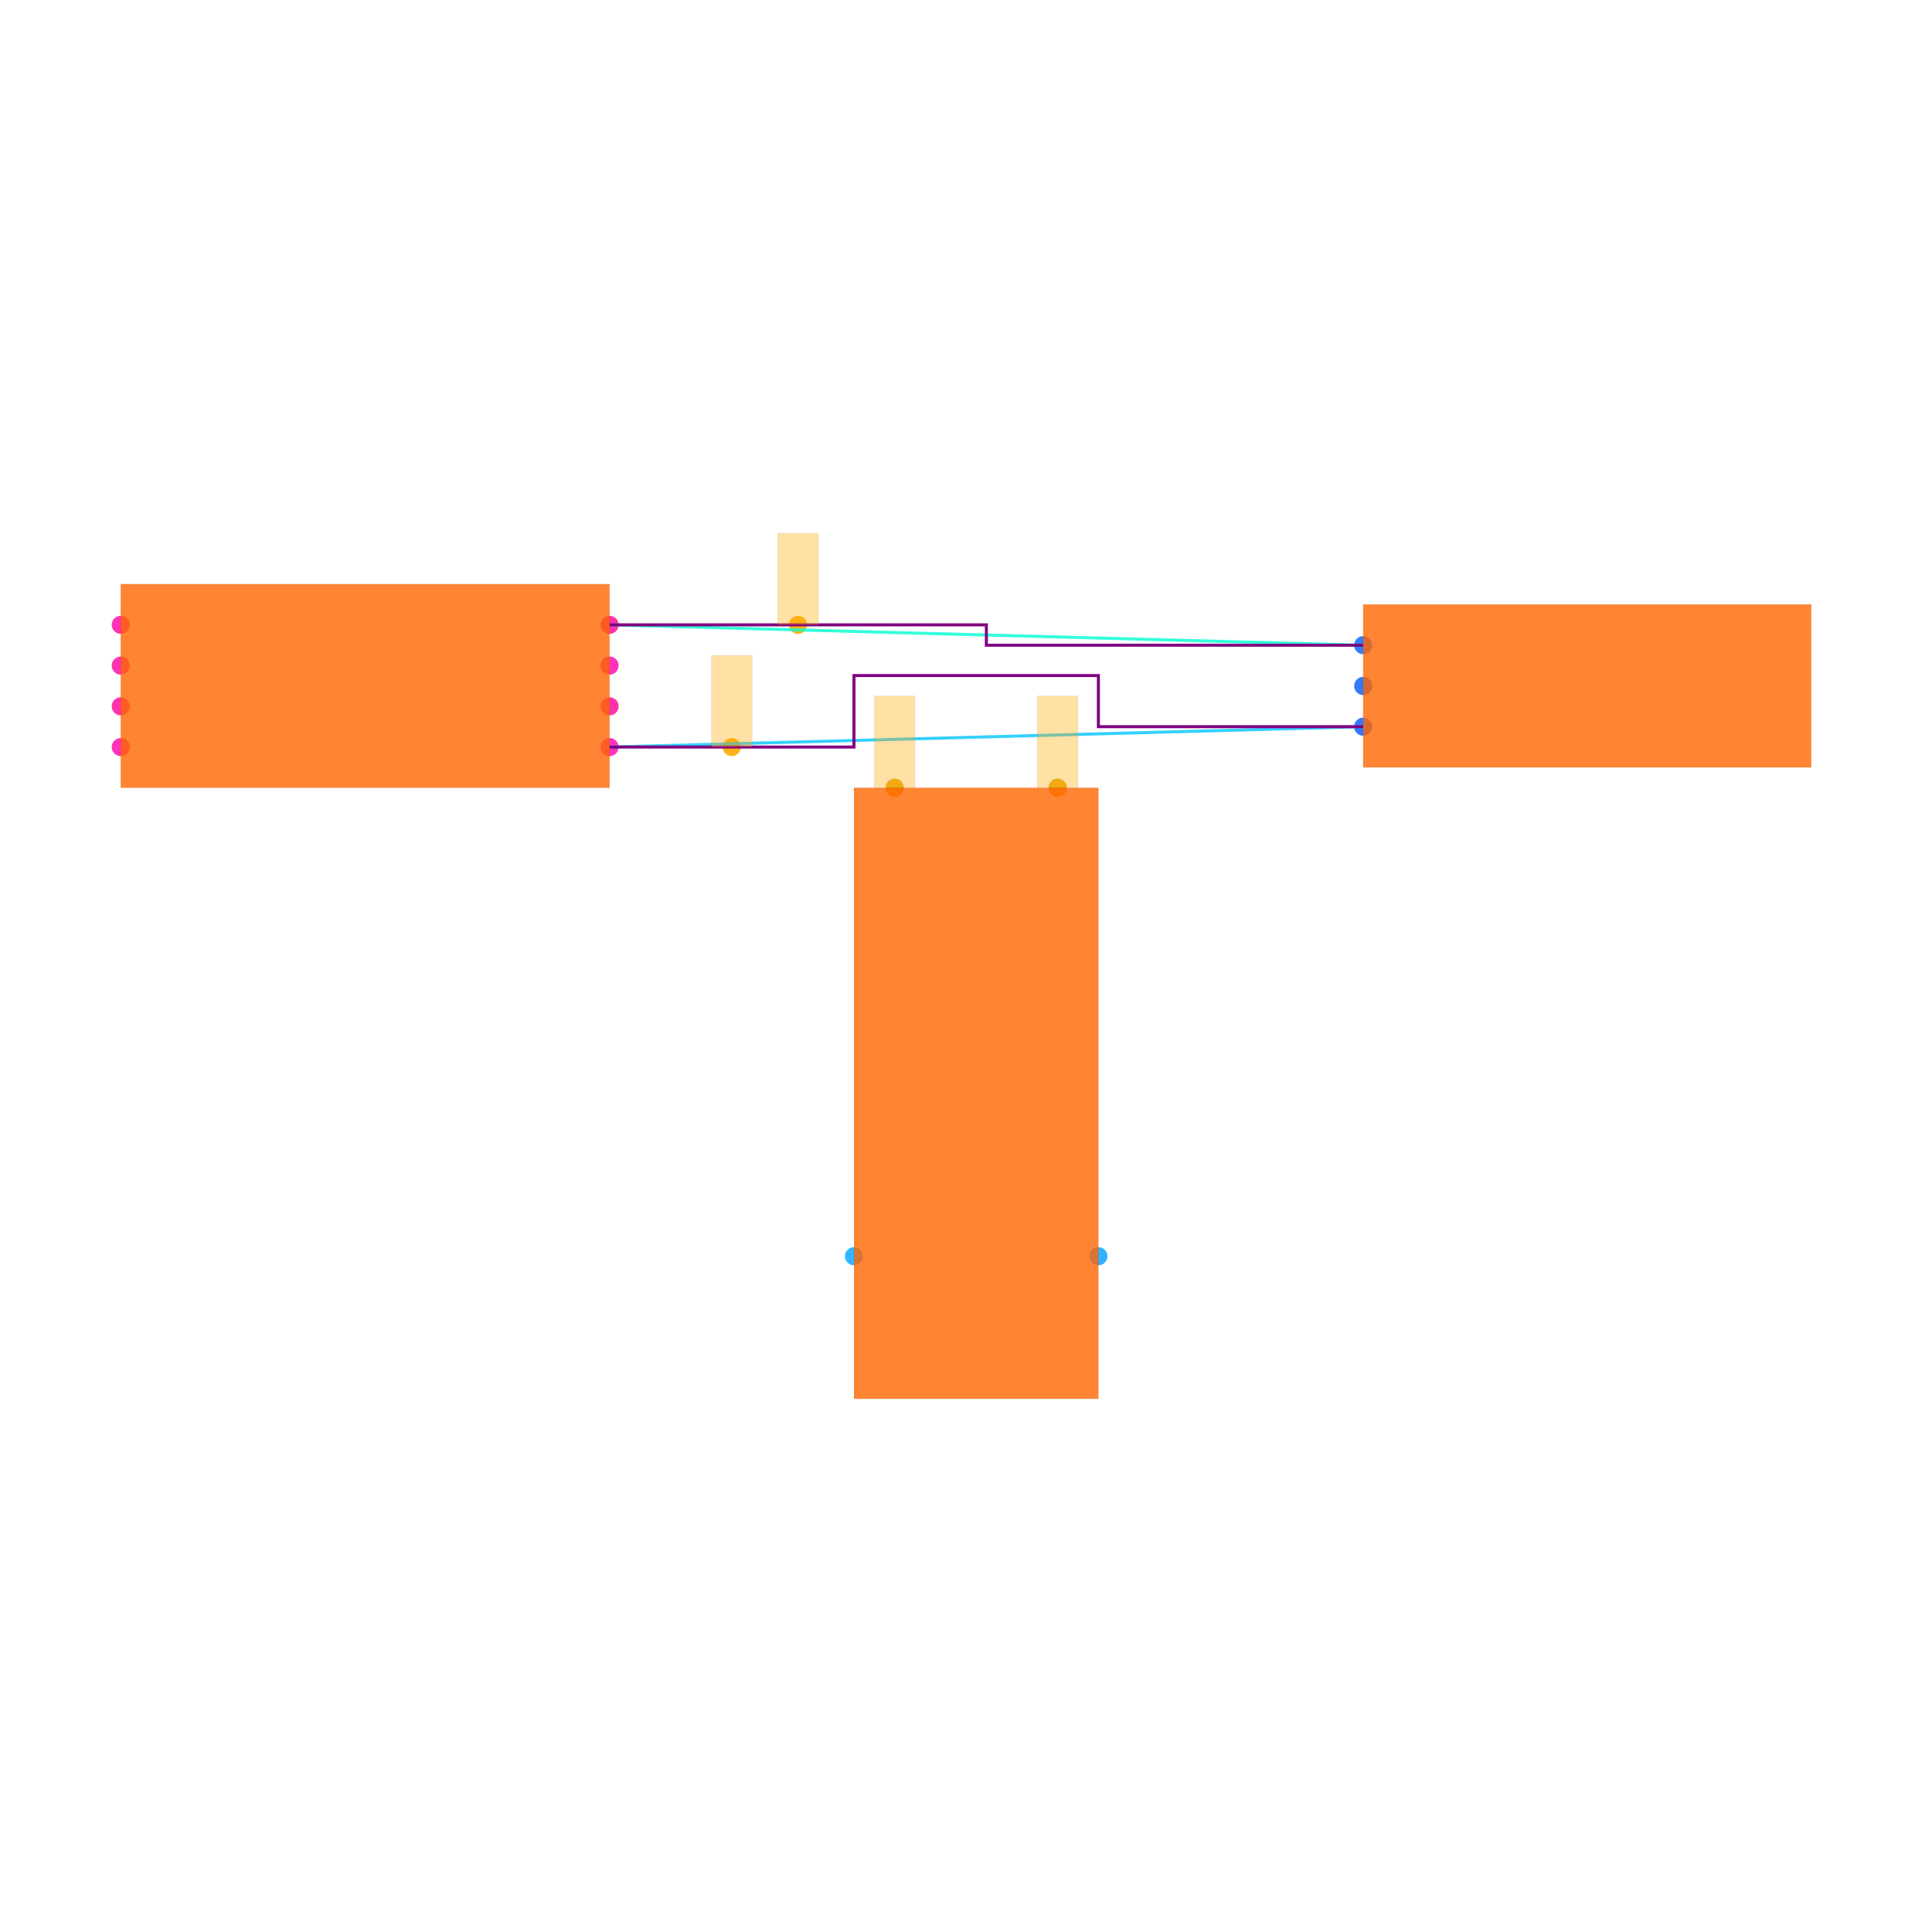
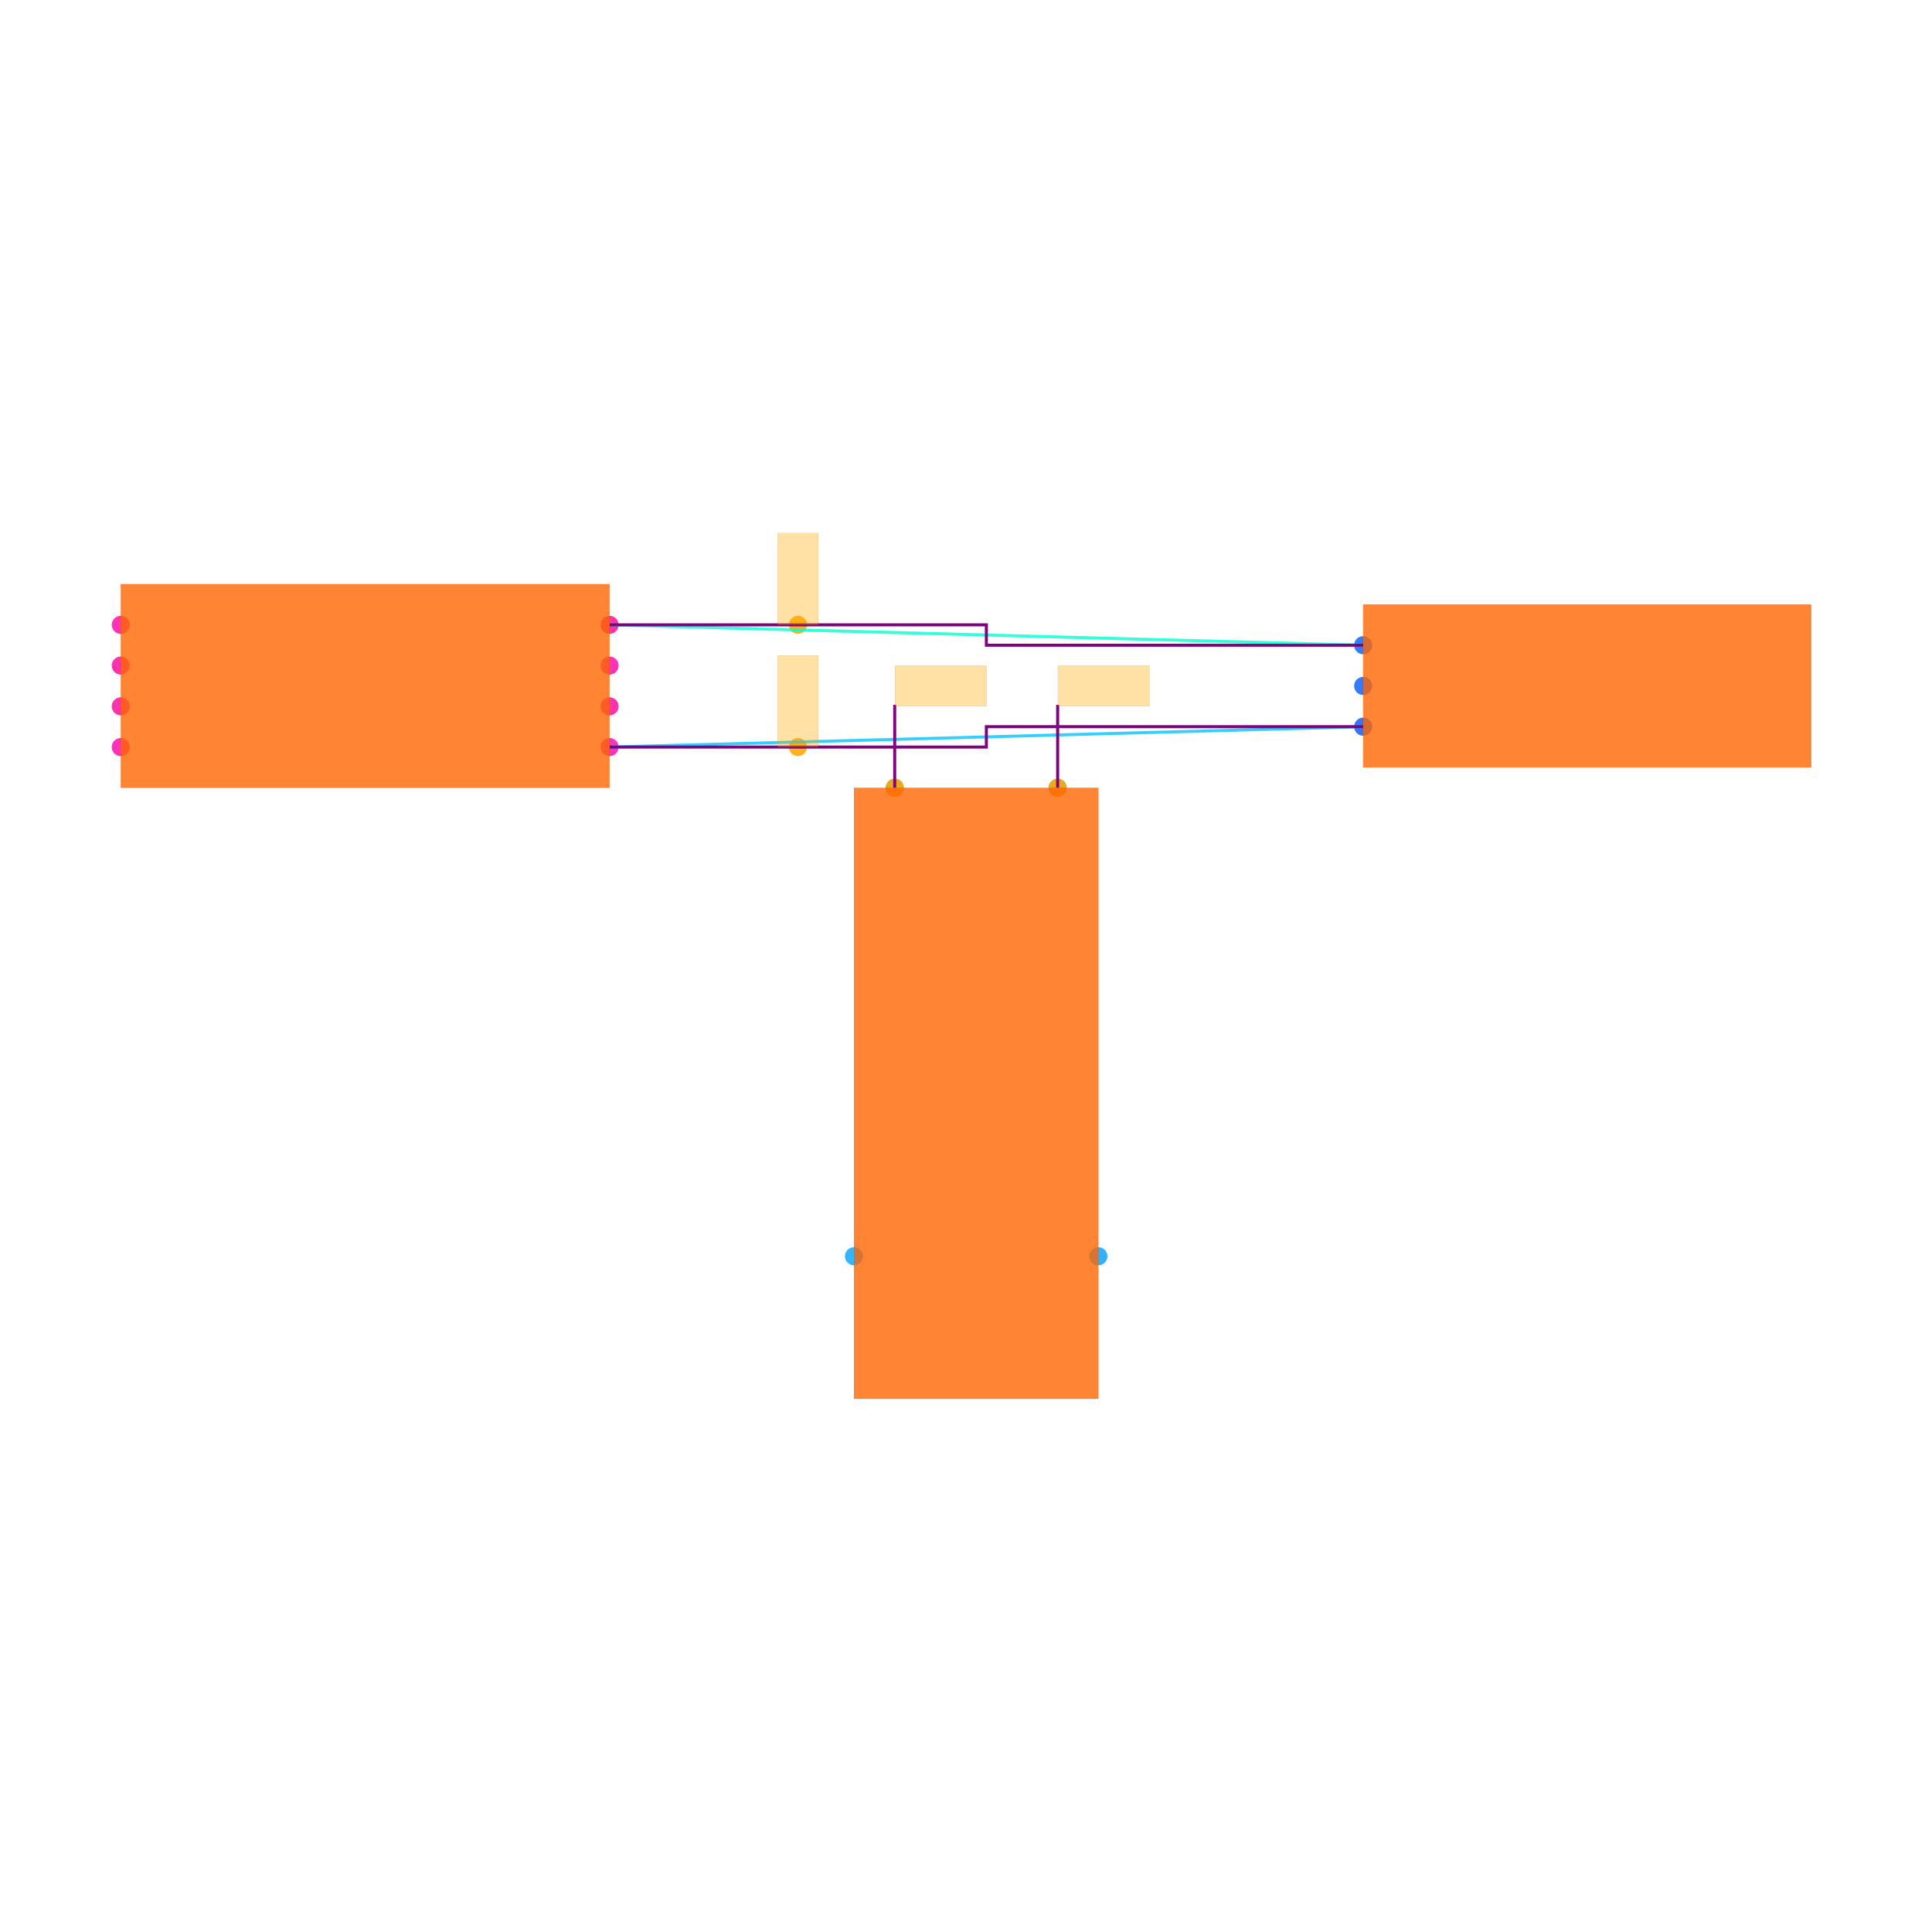
<svg xmlns="http://www.w3.org/2000/svg" width="640" height="640" viewBox="0 0 640 640">
  <rect width="100%" height="100%" fill="white" />
  <g>
    <circle data-type="point" data-label="U1.1 x+" data-x="-1.7999999999999998" data-y="-0.30000000000000004" cx="201.928" cy="247.47" r="3" fill="hsl(319, 100%, 50%, 0.8)" />
  </g>
  <g>
    <circle data-type="point" data-label="U1.2 x-" data-x="-4.2" data-y="-0.30000000000000004" cx="40" cy="247.47" r="3" fill="hsl(320, 100%, 50%, 0.8)" />
  </g>
  <g>
    <circle data-type="point" data-label="U1.3 x+" data-x="-1.7999999999999998" data-y="0.09999999999999998" cx="201.928" cy="220.482" r="3" fill="hsl(321, 100%, 50%, 0.8)" />
  </g>
  <g>
    <circle data-type="point" data-label="U1.4 x-" data-x="-4.2" data-y="0.30000000000000004" cx="40" cy="206.988" r="3" fill="hsl(322, 100%, 50%, 0.8)" />
  </g>
  <g>
    <circle data-type="point" data-label="U1.5 x-" data-x="-4.2" data-y="0.10000000000000003" cx="40" cy="220.482" r="3" fill="hsl(323, 100%, 50%, 0.8)" />
  </g>
  <g>
    <circle data-type="point" data-label="U1.6 x-" data-x="-4.2" data-y="-0.09999999999999998" cx="40" cy="233.976" r="3" fill="hsl(324, 100%, 50%, 0.8)" />
  </g>
  <g>
    <circle data-type="point" data-label="U1.7 x+" data-x="-1.7999999999999998" data-y="-0.10000000000000003" cx="201.928" cy="233.976" r="3" fill="hsl(325, 100%, 50%, 0.8)" />
  </g>
  <g>
    <circle data-type="point" data-label="U1.8 x+" data-x="-1.7999999999999998" data-y="0.30000000000000004" cx="201.928" cy="206.988" r="3" fill="hsl(326, 100%, 50%, 0.8)" />
  </g>
  <g>
    <circle data-type="point" data-label="J1.1 x-" data-x="1.9" data-y="0.2" cx="451.566" cy="213.735" r="3" fill="hsl(218, 100%, 50%, 0.8)" />
  </g>
  <g>
    <circle data-type="point" data-label="J1.2 x-" data-x="1.9" data-y="0" cx="451.566" cy="227.229" r="3" fill="hsl(219, 100%, 50%, 0.8)" />
  </g>
  <g>
    <circle data-type="point" data-label="J1.3 x-" data-x="1.9" data-y="-0.2" cx="451.566" cy="240.723" r="3" fill="hsl(220, 100%, 50%, 0.8)" />
  </g>
  <g>
    <circle data-type="point" data-label="U2.1 y+" data-x="-0.4" data-y="-0.5" cx="296.386" cy="260.964" r="3" fill="hsl(200, 100%, 50%, 0.8)" />
  </g>
  <g>
    <circle data-type="point" data-label="U2.2 y+" data-x="0.4" data-y="-0.5" cx="350.361" cy="260.964" r="3" fill="hsl(201, 100%, 50%, 0.8)" />
  </g>
  <g>
    <circle data-type="point" data-label="U2.3 x-" data-x="-0.6" data-y="-2.8" cx="282.892" cy="416.145" r="3" fill="hsl(202, 100%, 50%, 0.8)" />
  </g>
  <g>
    <circle data-type="point" data-label="U2.4 x+" data-x="0.6" data-y="-2.8" cx="363.855" cy="416.145" r="3" fill="hsl(203, 100%, 50%, 0.8)" />
  </g>
  <g>
-     <circle data-type="point" data-label="" data-x="-1.2" data-y="-0.30000000000000004" cx="242.41" cy="247.47" r="3" fill="hsl(40, 100%, 50%, 0.9)" />
+     <circle data-type="point" data-label="ANCHOR y+" data-x="-0.8749999999999999" data-y="-0.30000000000000004" cx="264.337" cy="247.47" r="3" fill="hsl(40, 100%, 50%, 0.9)" />
  </g>
  <g>
-     <circle data-type="point" data-label="" data-x="-0.8749999999999999" data-y="0.30000000000000004" cx="264.337" cy="206.988" r="3" fill="hsl(40, 100%, 50%, 0.9)" />
+     <circle data-type="point" data-label="ANCHOR y+" data-x="-0.8749999999999999" data-y="0.30000000000000004" cx="264.337" cy="206.988" r="3" fill="hsl(40, 100%, 50%, 0.9)" />
  </g>
  <g>
-     <circle data-type="point" data-label="" data-x="-0.4" data-y="-0.5" cx="296.386" cy="260.964" r="3" fill="hsl(40, 100%, 50%, 0.9)" />
+     <circle data-type="point" data-label="ANCHOR x+" data-x="-0.4" data-y="-0.5" cx="296.386" cy="260.964" r="3" fill="hsl(40, 100%, 50%, 0.9)" />
  </g>
  <g>
-     <circle data-type="point" data-label="" data-x="0.4" data-y="-0.5" cx="350.361" cy="260.964" r="3" fill="hsl(40, 100%, 50%, 0.9)" />
+     <circle data-type="point" data-label="ANCHOR x+" data-x="0.4" data-y="-0.5" cx="350.361" cy="260.964" r="3" fill="hsl(40, 100%, 50%, 0.9)" />
  </g>
  <g>
    <polyline data-points="-1.7999999999999998,-0.30000000000000004 1.9,-0.2" data-type="line" data-label="" points="201.928,247.47 451.566,240.723" fill="none" stroke="hsl(194, 100%, 50%, 0.8)" stroke-width="1" />
  </g>
  <g>
    <polyline data-points="-1.7999999999999998,0.30000000000000004 1.9,0.2" data-type="line" data-label="" points="201.928,206.988 451.566,213.735" fill="none" stroke="hsl(169, 100%, 50%, 0.8)" stroke-width="1" />
  </g>
  <g>
-     <polyline data-points="-1.7999999999999998,-0.30000000000000004 -0.6,-0.30000000000000004 -0.6,0.05099999999999996 0.6,0.05099999999999996 0.6,-0.2 1.9,-0.2" data-type="line" data-label="" points="201.928,247.47 282.892,247.47 282.892,223.788 363.855,223.788 363.855,240.723 451.566,240.723" fill="none" stroke="purple" stroke-width="1" />
+     <polyline data-points="-1.7999999999999998,-0.30000000000000004 0.050000000000000044,-0.30000000000000004 0.050000000000000044,-0.2 1.9,-0.2" data-type="line" data-label="" points="201.928,247.47 326.747,247.47 326.747,240.723 451.566,240.723" fill="none" stroke="purple" stroke-width="1" />
  </g>
  <g>
    <polyline data-points="-1.7999999999999998,0.30000000000000004 0.050000000000000044,0.30000000000000004 0.050000000000000044,0.2 1.9,0.2" data-type="line" data-label="" points="201.928,206.988 326.747,206.988 326.747,213.735 451.566,213.735" fill="none" stroke="purple" stroke-width="1" />
  </g>
  <g>
-     <rect data-type="rect" data-label="schematic_component_0" data-x="-3" data-y="0" x="40" y="193.494" width="161.928" height="67.47" fill="hsl(24, 100%, 50%, 0.8)" stroke="black" stroke-width="0.015" />
+     <polyline data-points="-0.4,-0.5 -0.4,-0.1 -0.399,-0.1" data-type="line" data-label="" points="296.386,260.964 296.386,233.976 296.453,233.976" fill="none" stroke="purple" stroke-width="1" />
  </g>
  <g>
-     <rect data-type="rect" data-label="schematic_component_1" data-x="3" data-y="0" x="451.566" y="200.241" width="148.434" height="53.976" fill="hsl(24, 100%, 50%, 0.8)" stroke="black" stroke-width="0.015" />
+     <polyline data-points="0.4,-0.5 0.4,-0.1 0.401,-0.1" data-type="line" data-label="" points="350.361,260.964 350.361,233.976 350.429,233.976" fill="none" stroke="purple" stroke-width="1" />
  </g>
  <g>
-     <rect data-type="rect" data-label="schematic_component_2" data-x="0" data-y="-2" x="282.892" y="260.964" width="80.964" height="202.41" fill="hsl(24, 100%, 50%, 0.8)" stroke="black" stroke-width="0.015" />
+     <rect data-type="rect" data-label="CHIP schematic_component_0" data-x="-3" data-y="0" x="40" y="193.494" width="161.928" height="67.47" fill="hsl(24, 100%, 50%, 0.8)" stroke="black" stroke-width="0.015" />
  </g>
  <g>
-     <rect data-type="rect" data-label="" data-x="-1.2" data-y="-0.07500000000000004" x="235.663" y="217.108" width="13.494" height="30.361" fill="hsl(40, 100%, 50%, 0.35)" stroke="black" stroke-width="0.015" />
+     <rect data-type="rect" data-label="CHIP schematic_component_1" data-x="3" data-y="0" x="451.566" y="200.241" width="148.434" height="53.976" fill="hsl(24, 100%, 50%, 0.8)" stroke="black" stroke-width="0.015" />
  </g>
  <g>
-     <rect data-type="rect" data-label="" data-x="-0.8749999999999999" data-y="0.525" x="257.59" y="176.627" width="13.494" height="30.361" fill="hsl(40, 100%, 50%, 0.35)" stroke="black" stroke-width="0.015" />
+     <rect data-type="rect" data-label="CHIP schematic_component_2" data-x="0" data-y="-2" x="282.892" y="260.964" width="80.964" height="202.41" fill="hsl(24, 100%, 50%, 0.8)" stroke="black" stroke-width="0.015" />
  </g>
  <g>
-     <rect data-type="rect" data-label="" data-x="-0.4" data-y="-0.274" x="289.639" y="230.535" width="13.494" height="30.361" fill="hsl(40, 100%, 50%, 0.35)" stroke="black" stroke-width="0.015" />
+     <rect data-type="rect" data-label="PLACED NET LABEL connectivity_net0" data-x="-0.8749999999999999" data-y="-0.07500000000000004" x="257.59" y="217.108" width="13.494" height="30.361" fill="hsl(40, 100%, 50%, 0.35)" stroke="black" stroke-width="0.015" />
  </g>
  <g>
-     <rect data-type="rect" data-label="" data-x="0.4" data-y="-0.274" x="343.614" y="230.535" width="13.494" height="30.361" fill="hsl(40, 100%, 50%, 0.35)" stroke="black" stroke-width="0.015" />
+     <rect data-type="rect" data-label="PLACED NET LABEL connectivity_net1" data-x="-0.8749999999999999" data-y="0.525" x="257.59" y="176.627" width="13.494" height="30.361" fill="hsl(40, 100%, 50%, 0.35)" stroke="black" stroke-width="0.015" />
+   </g>
+   <g>
+     <rect data-type="rect" data-label="PLACED NET LABEL SIGNAL2 connectivity_net3" data-x="-0.17400000000000002" data-y="0" x="296.453" y="220.482" width="30.361" height="13.494" fill="hsl(40, 100%, 50%, 0.35)" stroke="black" stroke-width="0.015" />
+   </g>
+   <g>
+     <rect data-type="rect" data-label="PLACED NET LABEL SIGNAL1 connectivity_net2" data-x="0.626" data-y="0" x="350.429" y="220.482" width="30.361" height="13.494" fill="hsl(40, 100%, 50%, 0.35)" stroke="black" stroke-width="0.015" />
  </g>
  <g id="crosshair" style="display: none">
    <line id="crosshair-h" y1="0" y2="640" stroke="#666" stroke-width="0.5" />
    <line id="crosshair-v" x1="0" x2="640" stroke="#666" stroke-width="0.5" />
    <text id="coordinates" font-family="monospace" font-size="12" fill="#666" />
  </g>
</svg>
